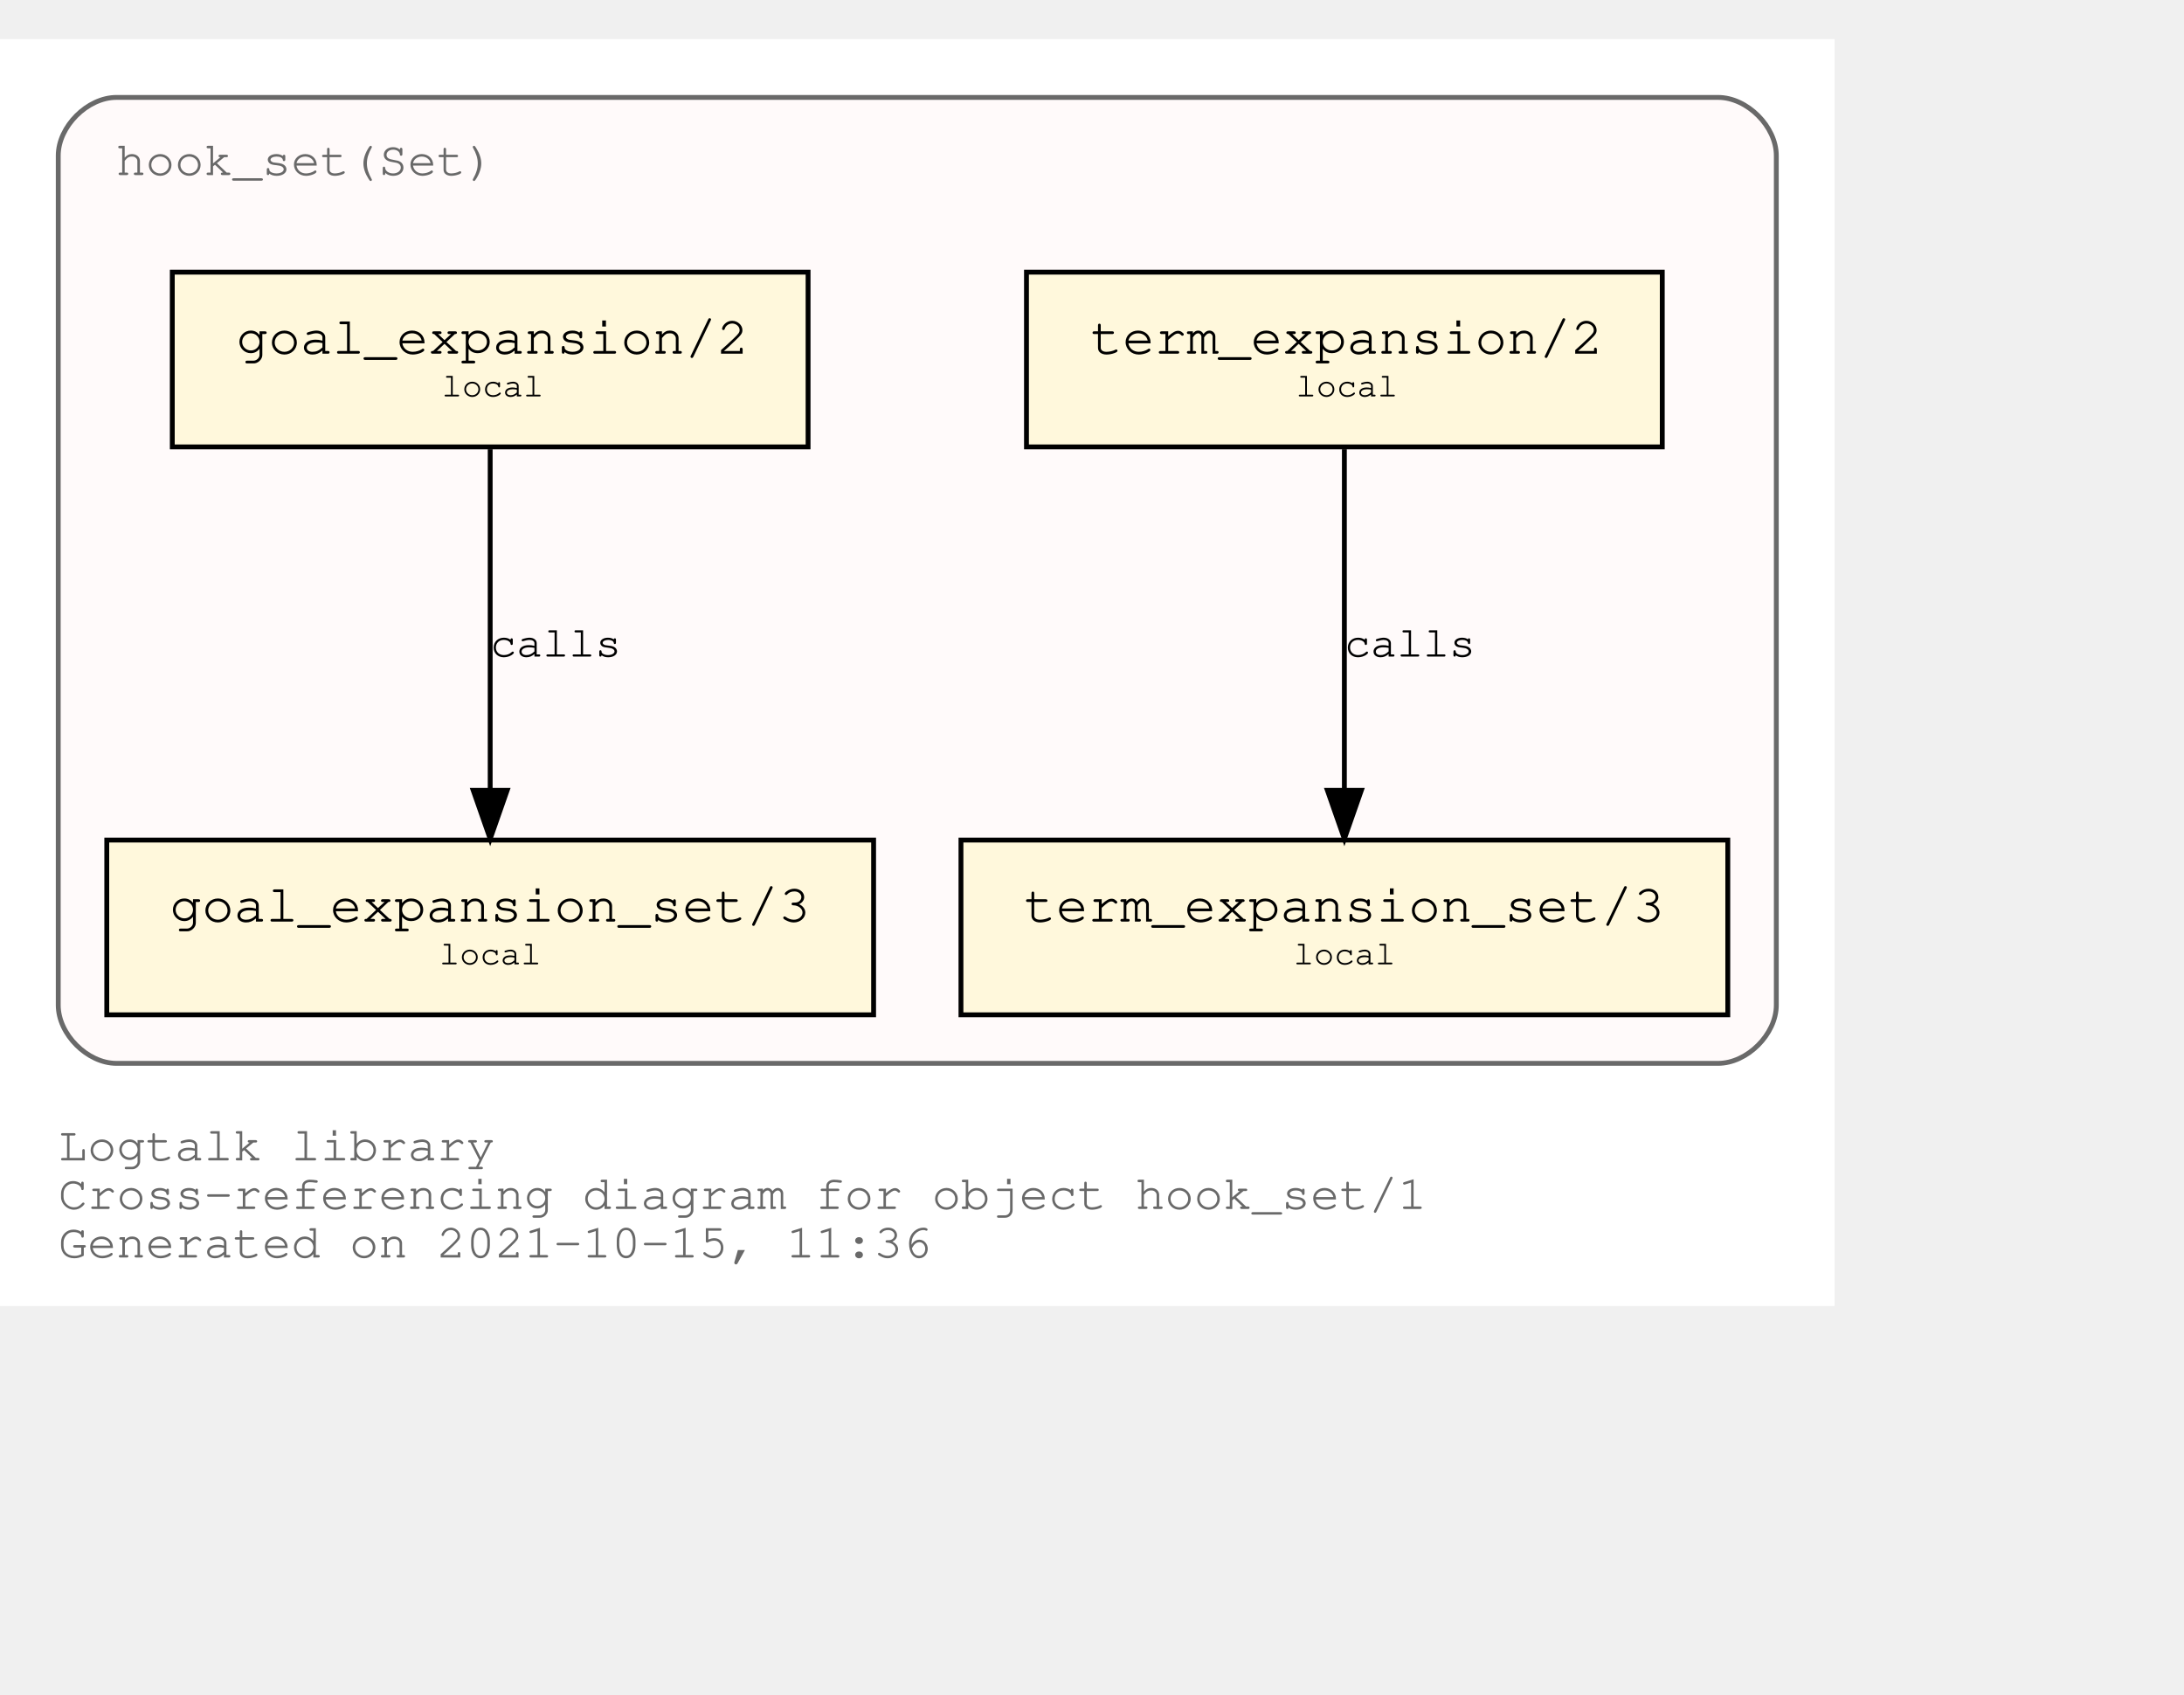
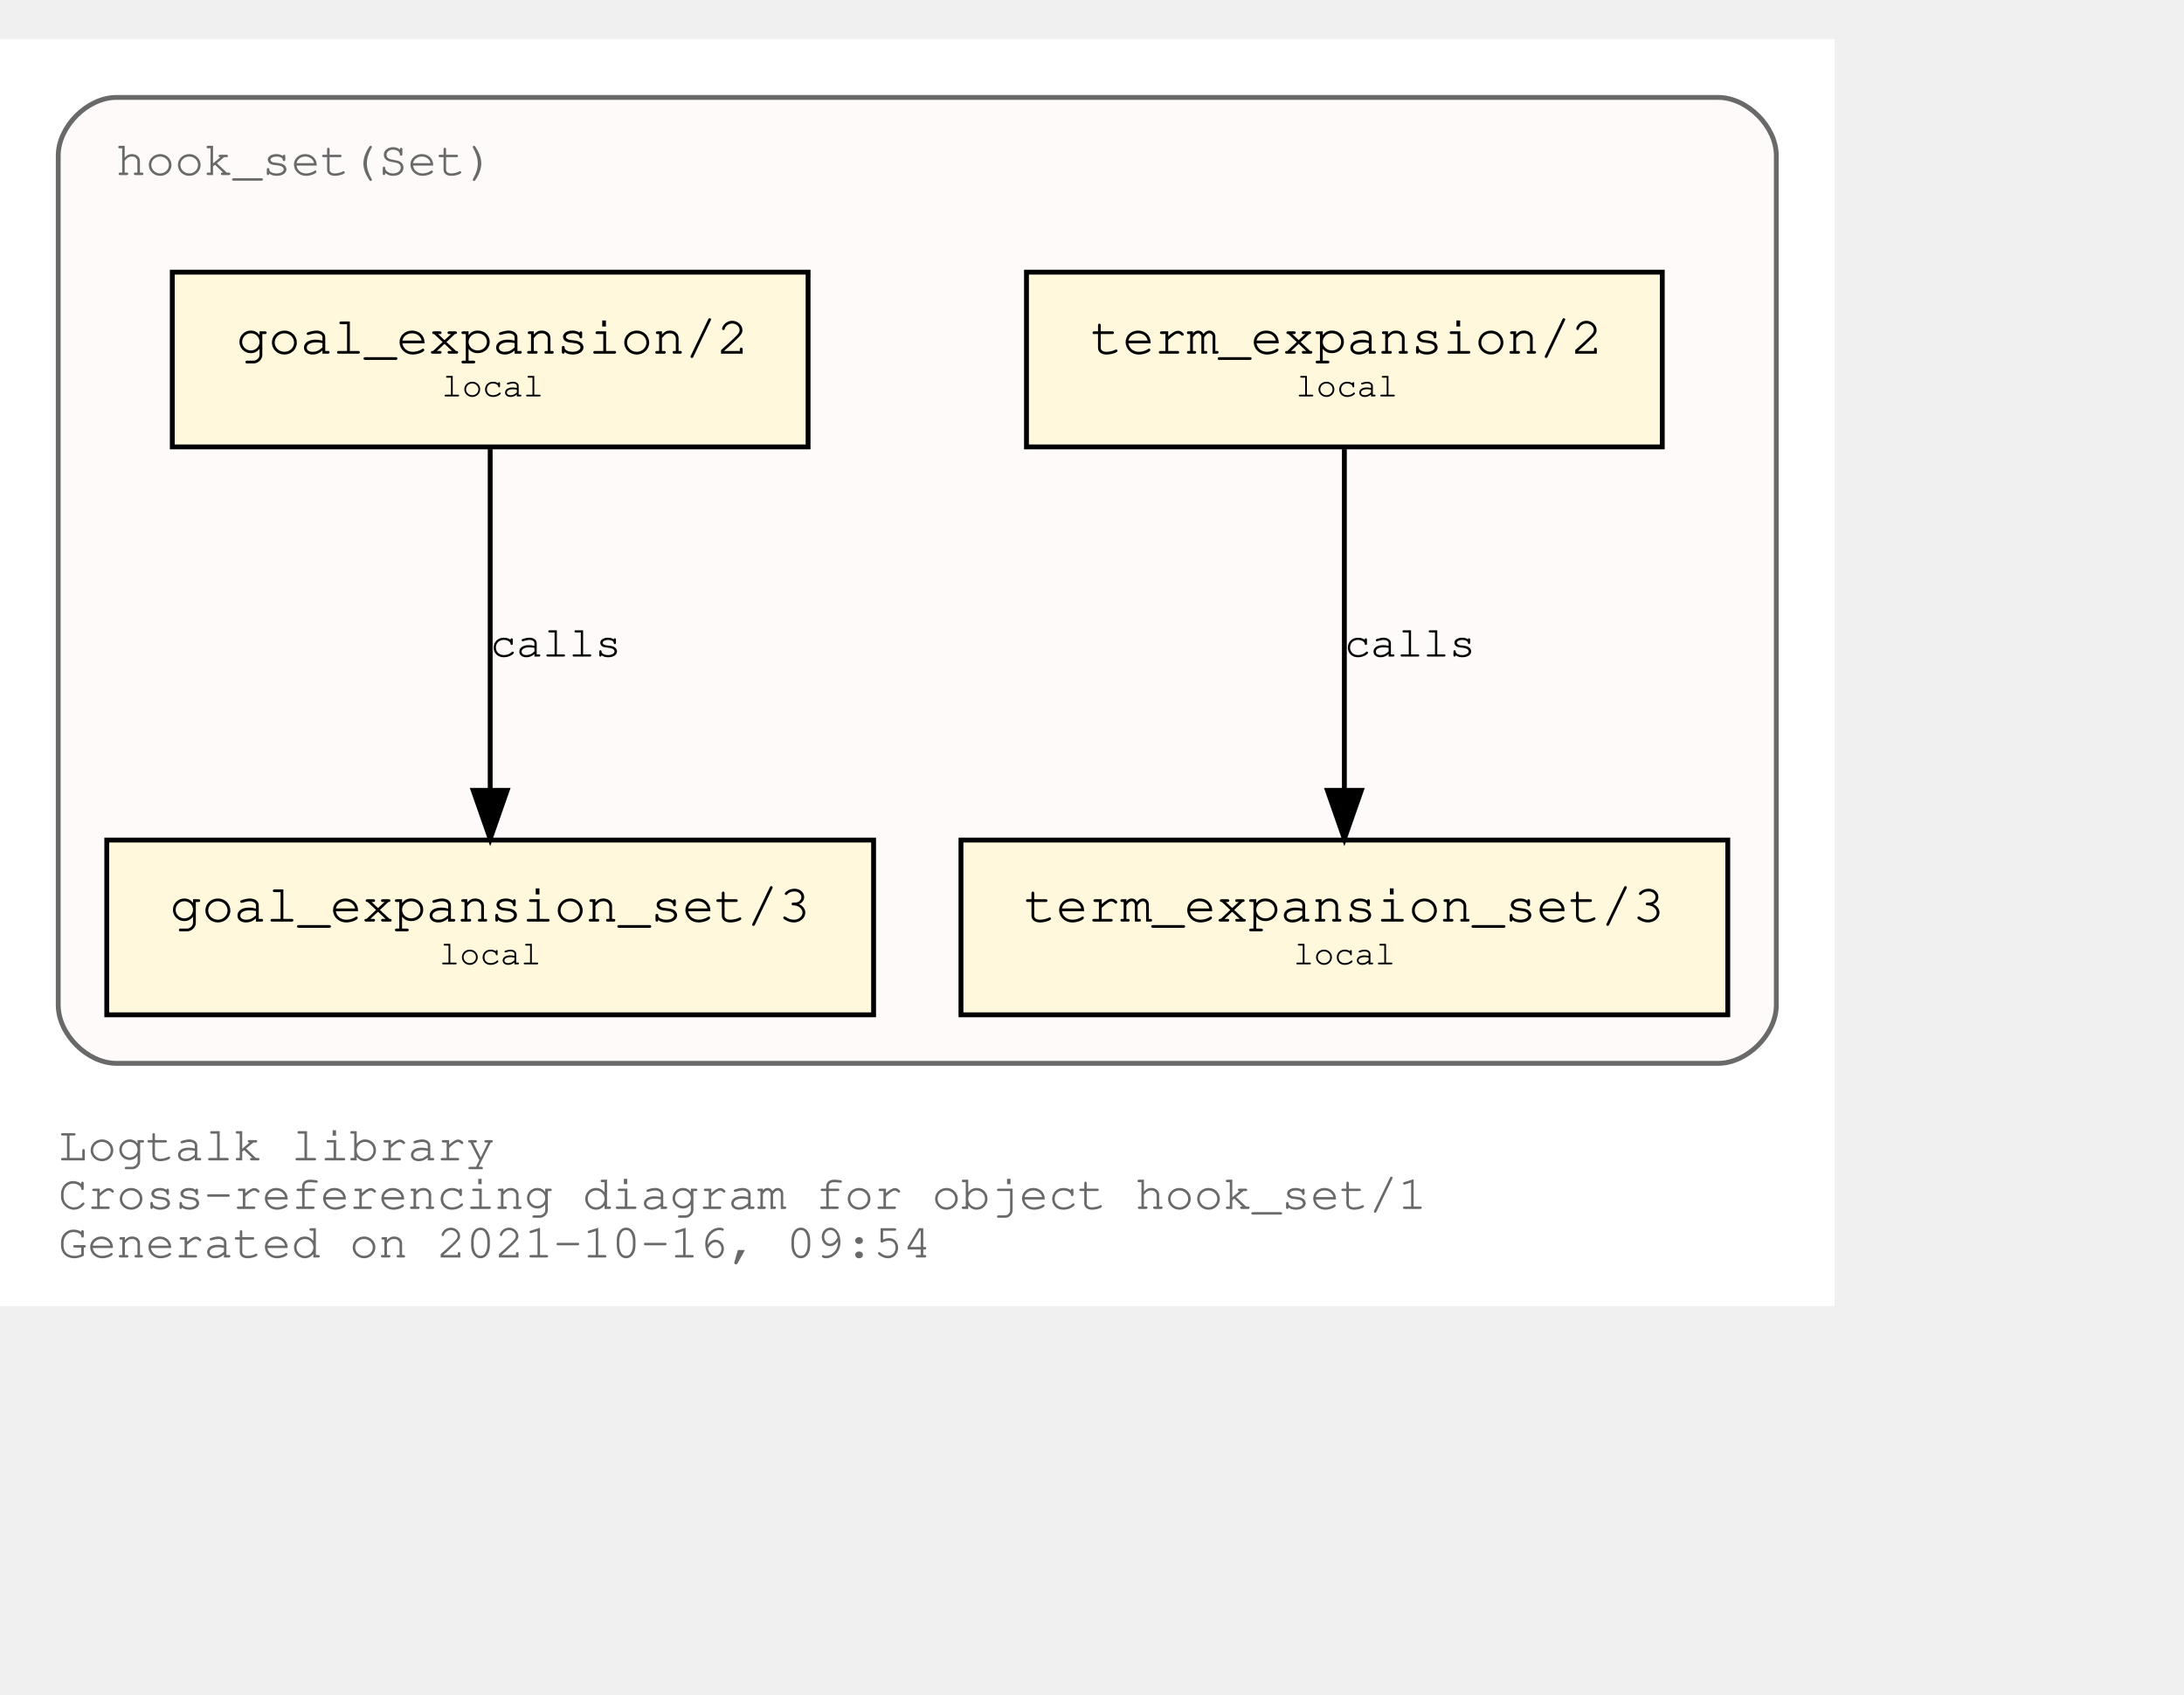
<svg xmlns="http://www.w3.org/2000/svg" xmlns:xlink="http://www.w3.org/1999/xlink" width="522pt" height="405pt" viewBox="72.00 72.00 450.00 333.00">
  <g id="graph0" class="graph" transform="scale(1 1) rotate(0) translate(76 329)">
    <polygon fill="white" stroke="transparent" points="-4,4 -4,-257 374,-257 374,4 -4,4" />
    <text text-anchor="start" x="8" y="-26" font-family="Courier,monospace" font-size="10.00" fill="dimgray">Logtalk library</text>
    <text text-anchor="start" x="8" y="-16" font-family="Courier,monospace" font-size="10.00" fill="dimgray">Cross-referencing diagram for object hook_set/1</text>
-     <text text-anchor="start" x="8" y="-6" font-family="Courier,monospace" font-size="10.00" fill="dimgray">Generated on 2021-10-15, 11:36</text>
+     <text text-anchor="start" x="8" y="-6" font-family="Courier,monospace" font-size="10.00" fill="dimgray">Generated on 2021-10-16, 09:54</text>
    <g id="clust1" class="cluster">
      <g id="a_clust1">
        <a xlink:title="hook_set(Set)">
          <path fill="snow" stroke="dimgray" d="M20,-46C20,-46 350,-46 350,-46 356,-46 362,-52 362,-58 362,-58 362,-233 362,-233 362,-239 356,-245 350,-245 350,-245 20,-245 20,-245 14,-245 8,-239 8,-233 8,-233 8,-58 8,-58 8,-52 14,-46 20,-46" />
          <g id="a_clust1_0">
-             <a xlink:href="https://github.com/LogtalkDotOrg/logtalk3/tree/654a70897f6436f2813443e8029b6bf7b1b71bc0/library/hook_flows/hook_set.lgt" xlink:title="https://github.com/LogtalkDotOrg/logtalk3/tree/654a70897f6436f2813443e8029b6bf7b1b71bc0/library/hook_flows/hook_set.lgt">
+             <a xlink:href="https://github.com/LogtalkDotOrg/logtalk3/tree/b8503e174680610636077c583560e26d3a6d3aaa/library/hook_flows/hook_set.lgt" xlink:title="https://github.com/LogtalkDotOrg/logtalk3/tree/b8503e174680610636077c583560e26d3a6d3aaa/library/hook_flows/hook_set.lgt">
              <text text-anchor="start" x="19.99" y="-229" font-family="Courier,monospace" font-size="10.00" fill="dimgray">hook_set(Set)</text>
            </a>
          </g>
        </a>
      </g>
    </g>
    <g id="node1" class="node">
      <g id="a_node1">
-         <a xlink:href="https://github.com/LogtalkDotOrg/logtalk3/tree/654a70897f6436f2813443e8029b6bf7b1b71bc0/library/hook_flows/hook_set.lgt#L40" xlink:title="https://github.com/LogtalkDotOrg/logtalk3/tree/654a70897f6436f2813443e8029b6bf7b1b71bc0/library/hook_flows/hook_set.lgt#L40">
+         <a xlink:href="https://github.com/LogtalkDotOrg/logtalk3/tree/b8503e174680610636077c583560e26d3a6d3aaa/library/hook_flows/hook_set.lgt#L40" xlink:title="https://github.com/LogtalkDotOrg/logtalk3/tree/b8503e174680610636077c583560e26d3a6d3aaa/library/hook_flows/hook_set.lgt#L40">
          <polygon fill="cornsilk" stroke="black" points="338.5,-209 207.5,-209 207.5,-173 338.5,-173 338.5,-209" />
          <text text-anchor="start" x="215.8" y="-192.8" font-family="Courier,monospace" font-size="9.00"> </text>
          <text text-anchor="start" x="220.69" y="-192.2" font-family="Courier,monospace" font-size="11.00">term_expansion/2</text>
          <text text-anchor="start" x="325.8" y="-192.8" font-family="Courier,monospace" font-size="9.00"> </text>
          <text text-anchor="start" x="215.8" y="-182.8" font-family="Courier,monospace" font-size="9.00"> </text>
          <text text-anchor="start" x="263" y="-183.4" font-family="Courier,monospace" font-size="7.00">local</text>
          <text text-anchor="start" x="325.8" y="-182.8" font-family="Courier,monospace" font-size="9.00"> </text>
        </a>
      </g>
    </g>
    <g id="node2" class="node">
      <g id="a_node2">
-         <a xlink:href="https://github.com/LogtalkDotOrg/logtalk3/tree/654a70897f6436f2813443e8029b6bf7b1b71bc0/library/hook_flows/hook_set.lgt#L44" xlink:title="https://github.com/LogtalkDotOrg/logtalk3/tree/654a70897f6436f2813443e8029b6bf7b1b71bc0/library/hook_flows/hook_set.lgt#L44">
+         <a xlink:href="https://github.com/LogtalkDotOrg/logtalk3/tree/b8503e174680610636077c583560e26d3a6d3aaa/library/hook_flows/hook_set.lgt#L44" xlink:title="https://github.com/LogtalkDotOrg/logtalk3/tree/b8503e174680610636077c583560e26d3a6d3aaa/library/hook_flows/hook_set.lgt#L44">
          <polygon fill="cornsilk" stroke="black" points="352,-92 194,-92 194,-56 352,-56 352,-92" />
          <text text-anchor="start" x="201.8" y="-75.8" font-family="Courier,monospace" font-size="9.00"> </text>
          <text text-anchor="start" x="206.99" y="-75.2" font-family="Courier,monospace" font-size="11.00">term_expansion_set/3</text>
          <text text-anchor="start" x="338.8" y="-75.8" font-family="Courier,monospace" font-size="9.00"> </text>
          <text text-anchor="start" x="201.8" y="-65.8" font-family="Courier,monospace" font-size="9.00"> </text>
          <text text-anchor="start" x="262.5" y="-66.4" font-family="Courier,monospace" font-size="7.00">local</text>
          <text text-anchor="start" x="338.8" y="-65.8" font-family="Courier,monospace" font-size="9.00"> </text>
        </a>
      </g>
    </g>
    <g id="edge1" class="edge">
      <g id="a_edge1">
-         <a xlink:href="https://github.com/LogtalkDotOrg/logtalk3/tree/654a70897f6436f2813443e8029b6bf7b1b71bc0/library/hook_flows/hook_set.lgt#L40" xlink:title="calls">
+         <a xlink:href="https://github.com/LogtalkDotOrg/logtalk3/tree/b8503e174680610636077c583560e26d3a6d3aaa/library/hook_flows/hook_set.lgt#L40" xlink:title="calls">
          <path fill="none" stroke="black" d="M273,-172.53C273,-153.94 273,-124.24 273,-102.5" />
          <polygon fill="black" stroke="black" points="276.5,-102.25 273,-92.25 269.5,-102.25 276.5,-102.25" />
        </a>
      </g>
      <g id="a_edge1-label">
-         <a xlink:href="https://github.com/LogtalkDotOrg/logtalk3/tree/654a70897f6436f2813443e8029b6bf7b1b71bc0/library/hook_flows/hook_set.lgt#L40" xlink:title="https://github.com/LogtalkDotOrg/logtalk3/tree/654a70897f6436f2813443e8029b6bf7b1b71bc0/library/hook_flows/hook_set.lgt#L40">
+         <a xlink:href="https://github.com/LogtalkDotOrg/logtalk3/tree/b8503e174680610636077c583560e26d3a6d3aaa/library/hook_flows/hook_set.lgt#L40" xlink:title="https://github.com/LogtalkDotOrg/logtalk3/tree/b8503e174680610636077c583560e26d3a6d3aaa/library/hook_flows/hook_set.lgt#L40">
          <text text-anchor="start" x="273" y="-129.8" font-family="Courier,monospace" font-size="9.00">calls</text>
        </a>
      </g>
    </g>
    <g id="node3" class="node">
      <g id="a_node3">
-         <a xlink:href="https://github.com/LogtalkDotOrg/logtalk3/tree/654a70897f6436f2813443e8029b6bf7b1b71bc0/library/hook_flows/hook_set.lgt#L51" xlink:title="https://github.com/LogtalkDotOrg/logtalk3/tree/654a70897f6436f2813443e8029b6bf7b1b71bc0/library/hook_flows/hook_set.lgt#L51">
+         <a xlink:href="https://github.com/LogtalkDotOrg/logtalk3/tree/b8503e174680610636077c583560e26d3a6d3aaa/library/hook_flows/hook_set.lgt#L51" xlink:title="https://github.com/LogtalkDotOrg/logtalk3/tree/b8503e174680610636077c583560e26d3a6d3aaa/library/hook_flows/hook_set.lgt#L51">
          <polygon fill="cornsilk" stroke="black" points="162.5,-209 31.5,-209 31.5,-173 162.5,-173 162.5,-209" />
          <text text-anchor="start" x="39.8" y="-192.8" font-family="Courier,monospace" font-size="9.00"> </text>
          <text text-anchor="start" x="44.69" y="-192.2" font-family="Courier,monospace" font-size="11.00">goal_expansion/2</text>
          <text text-anchor="start" x="149.8" y="-192.8" font-family="Courier,monospace" font-size="9.00"> </text>
          <text text-anchor="start" x="39.8" y="-182.8" font-family="Courier,monospace" font-size="9.00"> </text>
          <text text-anchor="start" x="87" y="-183.4" font-family="Courier,monospace" font-size="7.00">local</text>
          <text text-anchor="start" x="149.8" y="-182.8" font-family="Courier,monospace" font-size="9.00"> </text>
        </a>
      </g>
    </g>
    <g id="node4" class="node">
      <g id="a_node4">
-         <a xlink:href="https://github.com/LogtalkDotOrg/logtalk3/tree/654a70897f6436f2813443e8029b6bf7b1b71bc0/library/hook_flows/hook_set.lgt#L55" xlink:title="https://github.com/LogtalkDotOrg/logtalk3/tree/654a70897f6436f2813443e8029b6bf7b1b71bc0/library/hook_flows/hook_set.lgt#L55">
+         <a xlink:href="https://github.com/LogtalkDotOrg/logtalk3/tree/b8503e174680610636077c583560e26d3a6d3aaa/library/hook_flows/hook_set.lgt#L55" xlink:title="https://github.com/LogtalkDotOrg/logtalk3/tree/b8503e174680610636077c583560e26d3a6d3aaa/library/hook_flows/hook_set.lgt#L55">
          <polygon fill="cornsilk" stroke="black" points="176,-92 18,-92 18,-56 176,-56 176,-92" />
          <text text-anchor="start" x="25.8" y="-75.8" font-family="Courier,monospace" font-size="9.00"> </text>
          <text text-anchor="start" x="30.99" y="-75.2" font-family="Courier,monospace" font-size="11.00">goal_expansion_set/3</text>
          <text text-anchor="start" x="162.8" y="-75.8" font-family="Courier,monospace" font-size="9.00"> </text>
          <text text-anchor="start" x="25.8" y="-65.8" font-family="Courier,monospace" font-size="9.00"> </text>
          <text text-anchor="start" x="86.5" y="-66.4" font-family="Courier,monospace" font-size="7.00">local</text>
          <text text-anchor="start" x="162.8" y="-65.8" font-family="Courier,monospace" font-size="9.00"> </text>
        </a>
      </g>
    </g>
    <g id="edge2" class="edge">
      <g id="a_edge2">
-         <a xlink:href="https://github.com/LogtalkDotOrg/logtalk3/tree/654a70897f6436f2813443e8029b6bf7b1b71bc0/library/hook_flows/hook_set.lgt#L51" xlink:title="calls">
+         <a xlink:href="https://github.com/LogtalkDotOrg/logtalk3/tree/b8503e174680610636077c583560e26d3a6d3aaa/library/hook_flows/hook_set.lgt#L51" xlink:title="calls">
          <path fill="none" stroke="black" d="M97,-172.53C97,-153.94 97,-124.24 97,-102.5" />
          <polygon fill="black" stroke="black" points="100.5,-102.25 97,-92.25 93.5,-102.25 100.5,-102.25" />
        </a>
      </g>
      <g id="a_edge2-label">
-         <a xlink:href="https://github.com/LogtalkDotOrg/logtalk3/tree/654a70897f6436f2813443e8029b6bf7b1b71bc0/library/hook_flows/hook_set.lgt#L51" xlink:title="https://github.com/LogtalkDotOrg/logtalk3/tree/654a70897f6436f2813443e8029b6bf7b1b71bc0/library/hook_flows/hook_set.lgt#L51">
+         <a xlink:href="https://github.com/LogtalkDotOrg/logtalk3/tree/b8503e174680610636077c583560e26d3a6d3aaa/library/hook_flows/hook_set.lgt#L51" xlink:title="https://github.com/LogtalkDotOrg/logtalk3/tree/b8503e174680610636077c583560e26d3a6d3aaa/library/hook_flows/hook_set.lgt#L51">
          <text text-anchor="start" x="97" y="-129.8" font-family="Courier,monospace" font-size="9.00">calls</text>
        </a>
      </g>
    </g>
  </g>
</svg>
